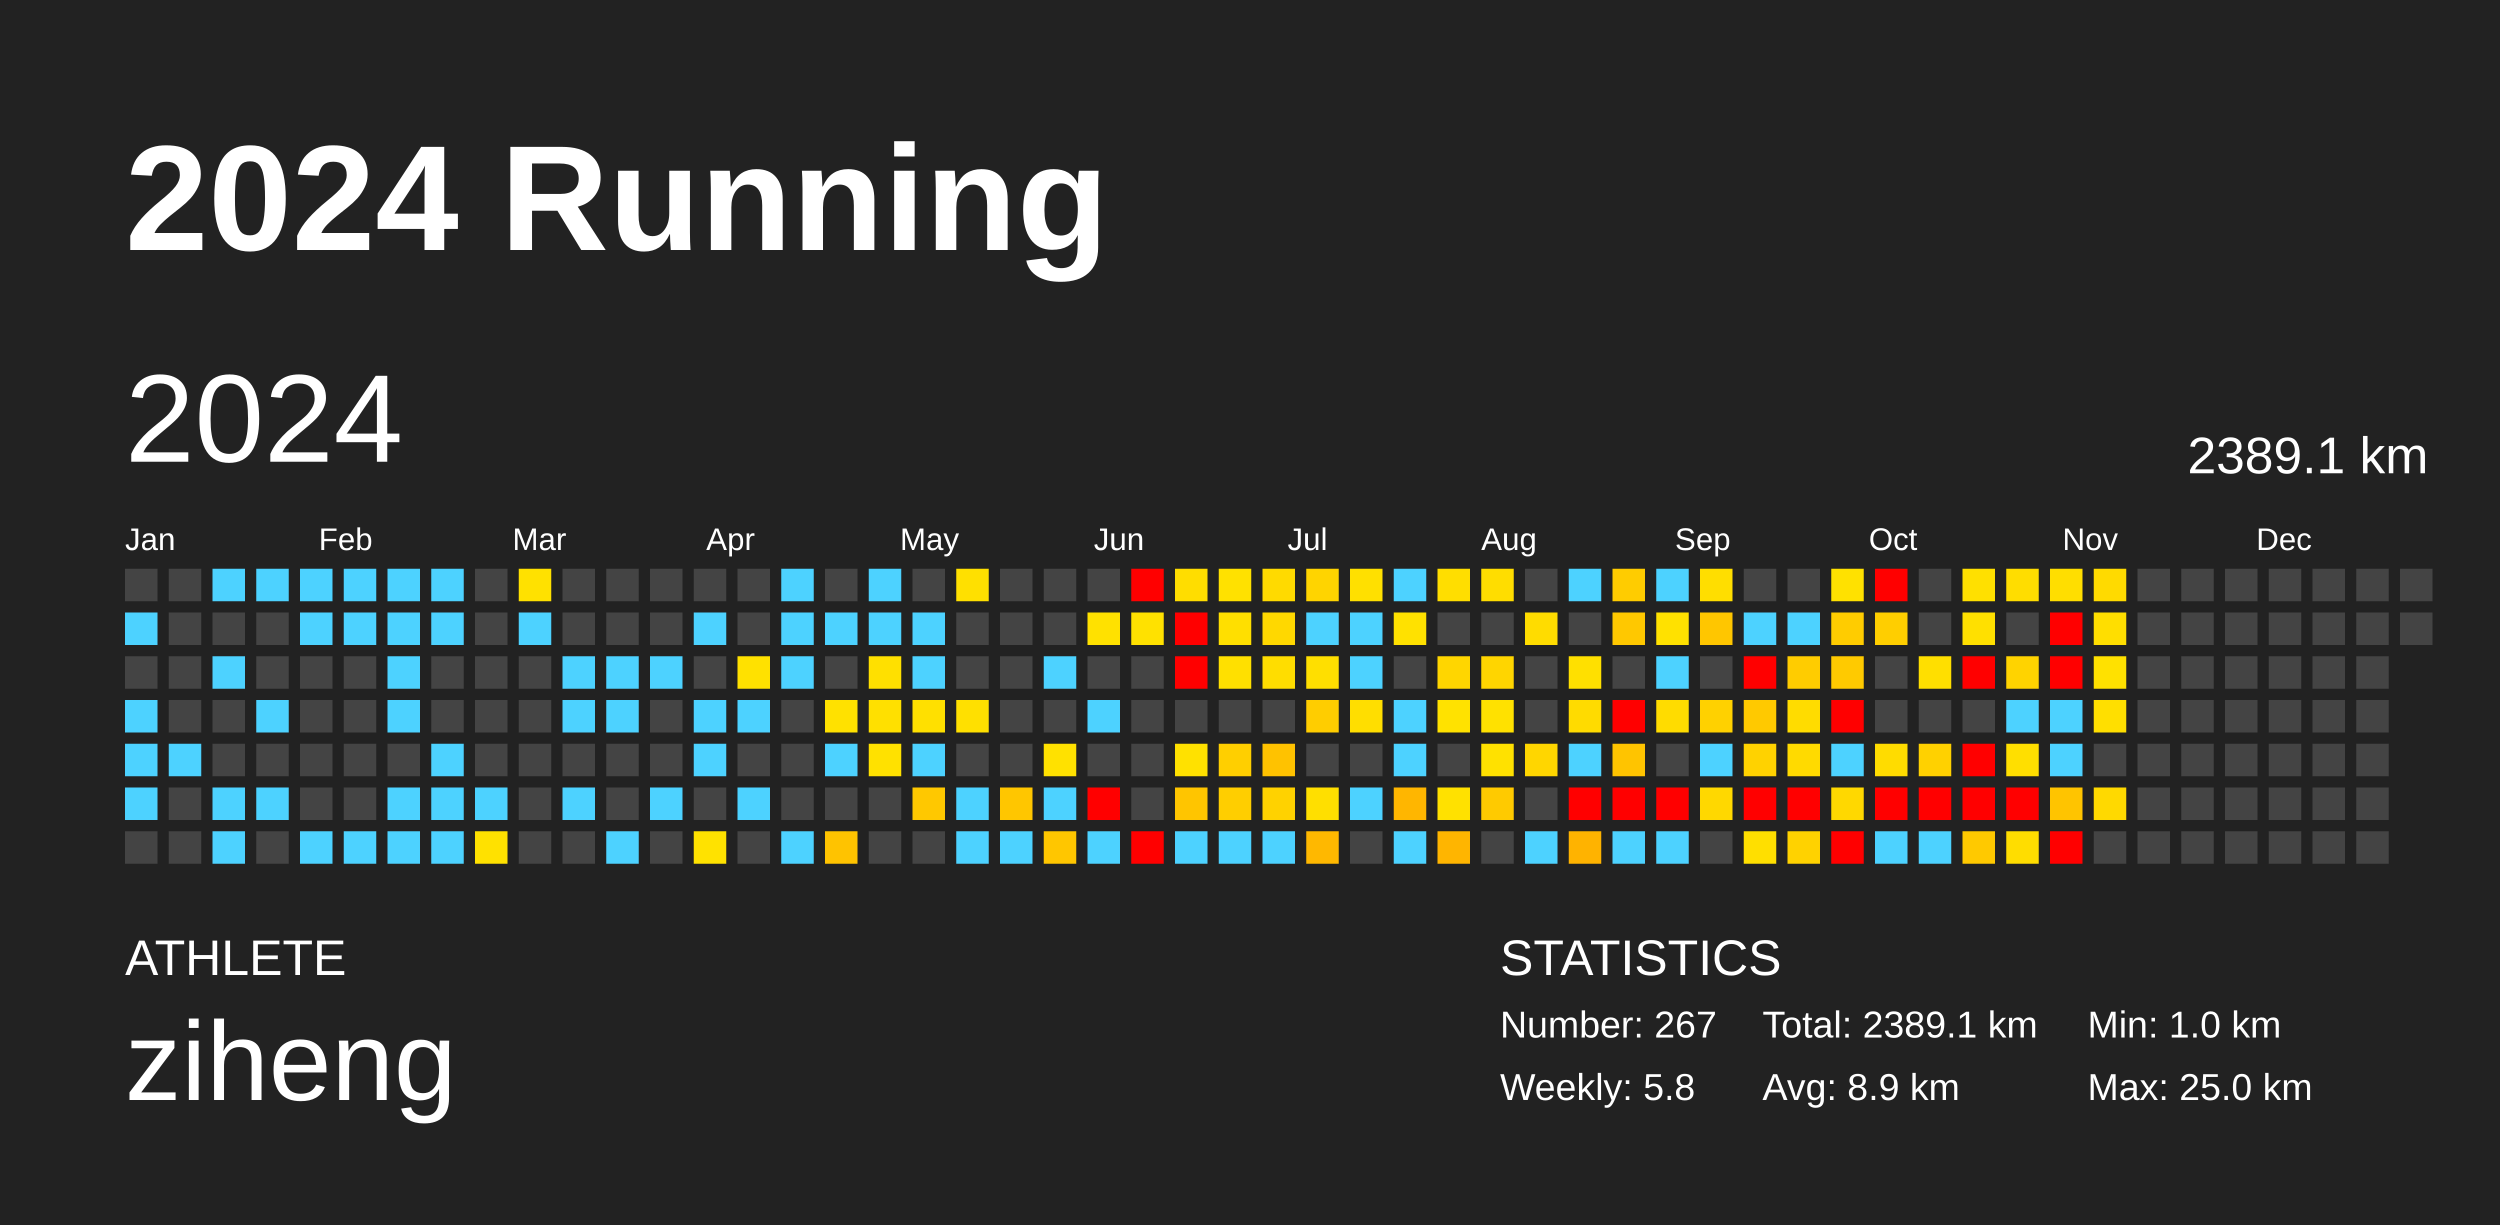
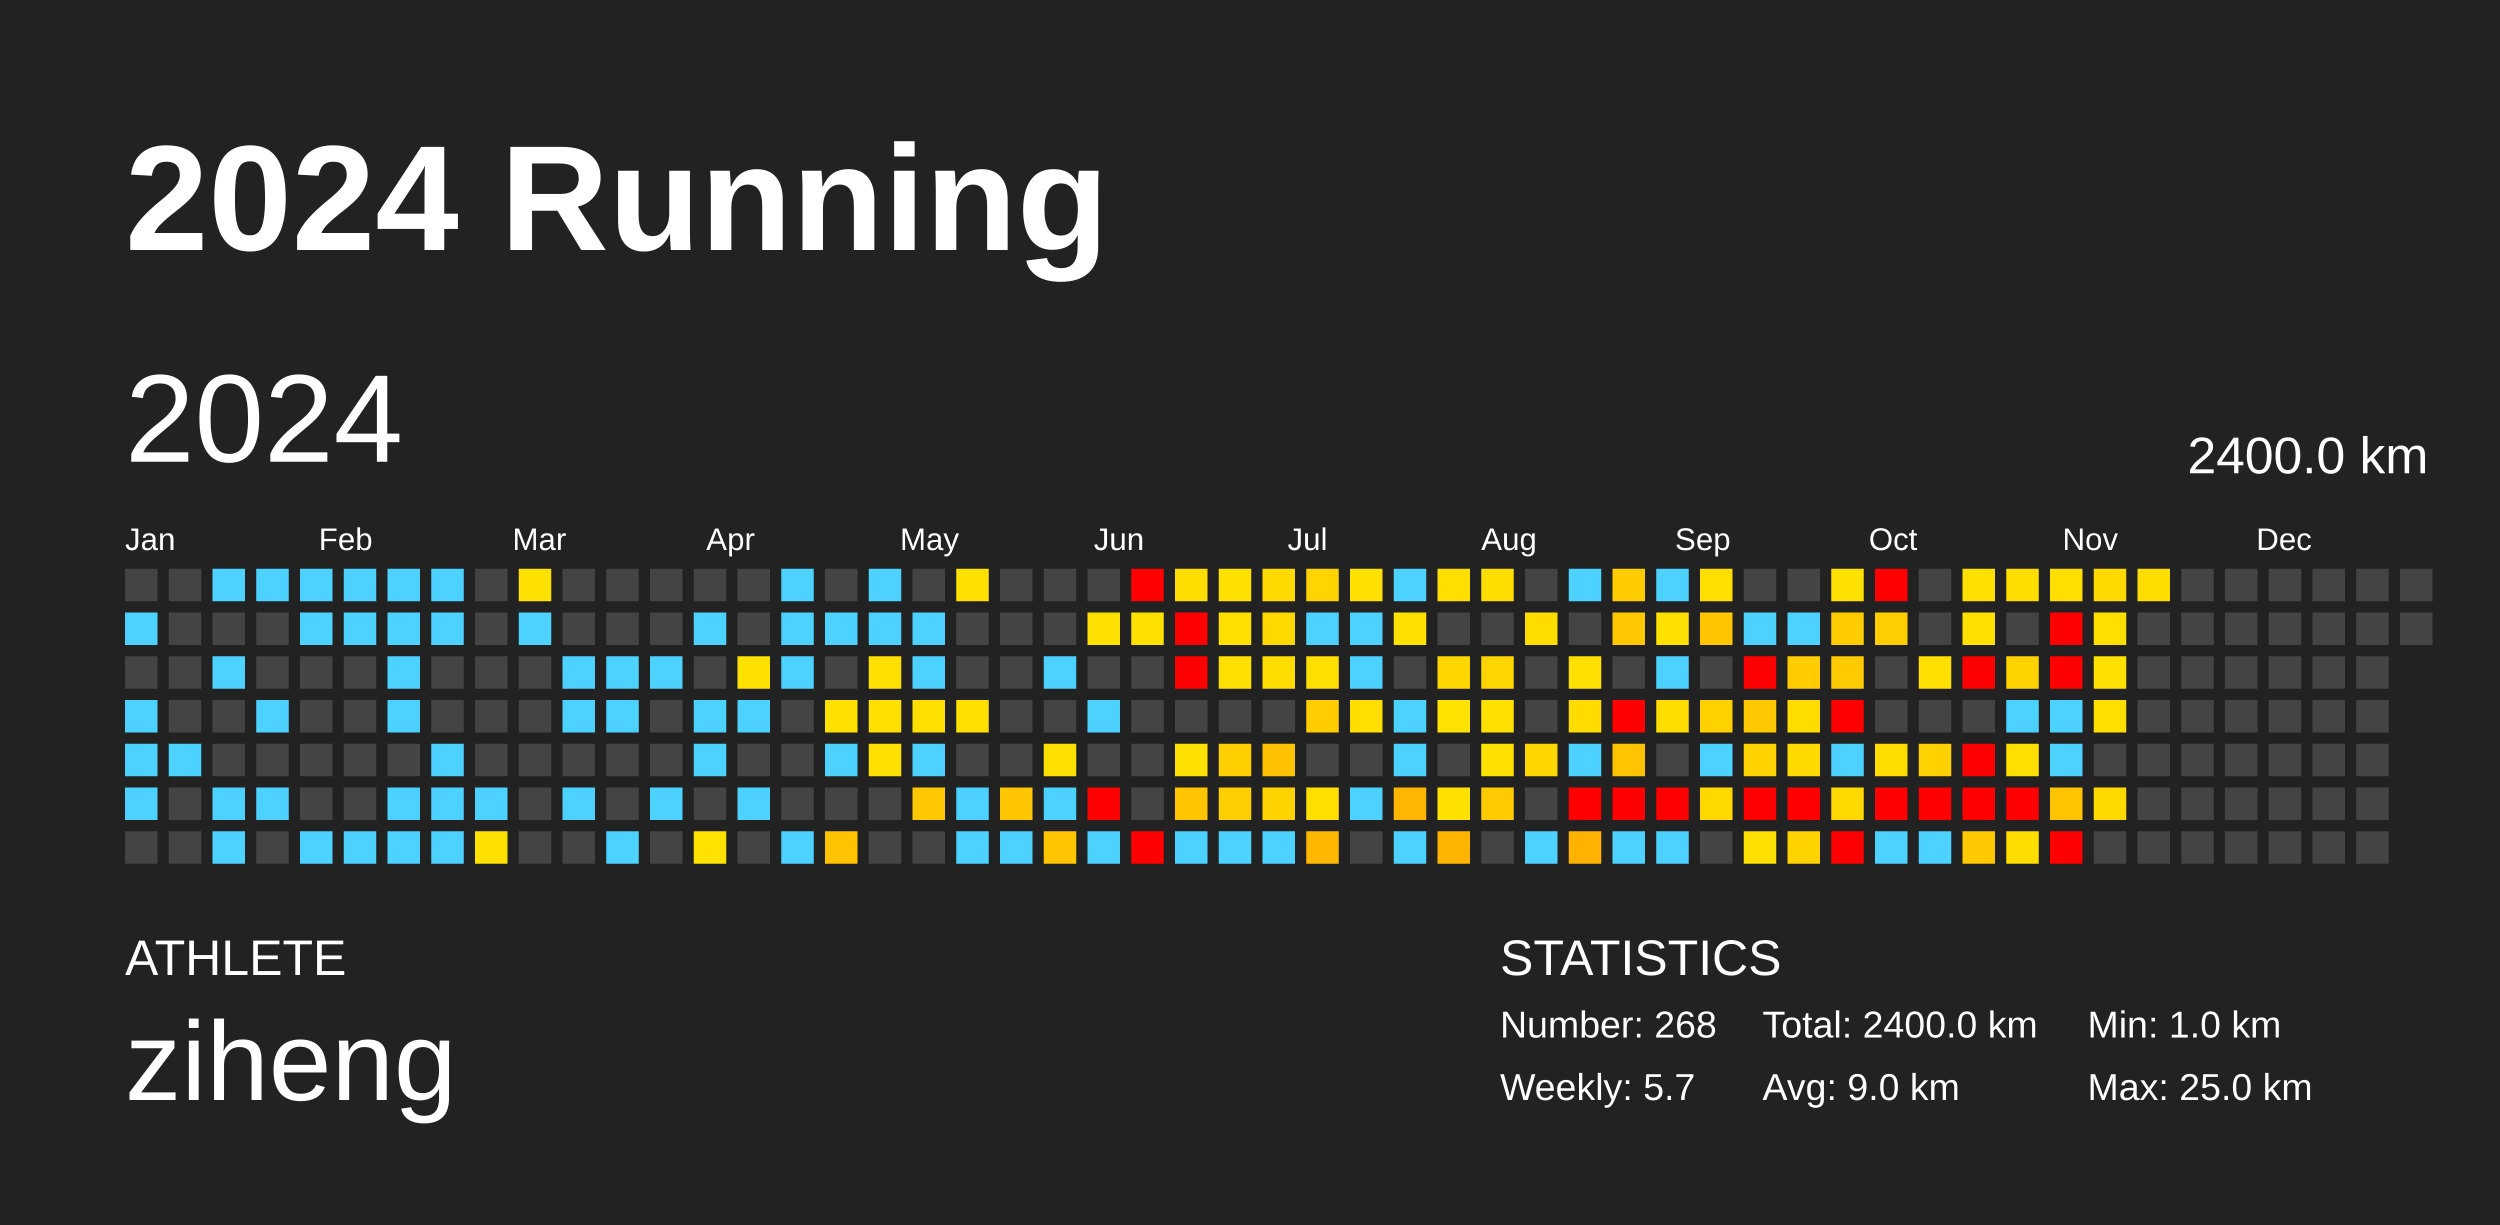
<svg xmlns="http://www.w3.org/2000/svg" baseProfile="full" height="98mm" version="1.1" viewBox="0,0,200,98" width="200mm">
  <defs />
  <rect fill="#222222" height="98" width="200" x="0" y="0" />
  <text fill="#FFFFFF" style="font-size:12px; font-family:Arial; font-weight:bold;" x="10" y="20">2024 Running</text>
  <text fill="#FFFFFF" style="font-size:4px; font-family:Arial" x="10" y="78">ATHLETE</text>
  <text fill="#FFFFFF" style="font-size:9px; font-family:Arial" x="10" y="88">ziheng</text>
  <text fill="#FFFFFF" style="font-size:4px; font-family:Arial" x="120" y="78">STATISTICS</text>
-   <text fill="#FFFFFF" style="font-size:3px; font-family:Arial" x="120" y="83">Number: 267</text>
-   <text fill="#FFFFFF" style="font-size:3px; font-family:Arial" x="120" y="88">Weekly: 5.8</text>
-   <text fill="#FFFFFF" style="font-size:3px; font-family:Arial" x="141" y="83">Total: 2389.1 km</text>
-   <text fill="#FFFFFF" style="font-size:3px; font-family:Arial" x="141" y="88">Avg: 8.9 km</text>
+   <text fill="#FFFFFF" style="font-size:3px; font-family:Arial" x="120" y="83">Number: 268</text>
+   <text fill="#FFFFFF" style="font-size:3px; font-family:Arial" x="120" y="88">Weekly: 5.7</text>
+   <text fill="#FFFFFF" style="font-size:3px; font-family:Arial" x="141" y="83">Total: 2400.0 km</text>
+   <text fill="#FFFFFF" style="font-size:3px; font-family:Arial" x="141" y="88">Avg: 9.0 km</text>
  <text fill="#FFFFFF" style="font-size:3px; font-family:Arial" x="167" y="83">Min: 1.0 km</text>
  <text fill="#FFFFFF" style="font-size:3px; font-family:Arial" x="167" y="88">Max: 25.0 km</text>
  <text dominant-baseline="hanging" fill="#FFFFFF" style="font-size:10.0px; font-family:Arial;" x="10" y="30">2024</text>
-   <text dominant-baseline="hanging" fill="#FFFFFF" style="font-size:4.125px; font-family:Arial;" x="175" y="35">2389.1 km</text>
+   <text dominant-baseline="hanging" fill="#FFFFFF" style="font-size:4.125px; font-family:Arial;" x="175" y="35">2400.0 km</text>
  <text fill="#FFFFFF" style="font-size:2.5px; font-family:Arial" x="10.0" y="44">Jan</text>
  <text fill="#FFFFFF" style="font-size:2.5px; font-family:Arial" x="25.5" y="44">Feb</text>
  <text fill="#FFFFFF" style="font-size:2.5px; font-family:Arial" x="41.0" y="44">Mar</text>
  <text fill="#FFFFFF" style="font-size:2.5px; font-family:Arial" x="56.5" y="44">Apr</text>
  <text fill="#FFFFFF" style="font-size:2.5px; font-family:Arial" x="72.0" y="44">May</text>
  <text fill="#FFFFFF" style="font-size:2.5px; font-family:Arial" x="87.5" y="44">Jun</text>
  <text fill="#FFFFFF" style="font-size:2.5px; font-family:Arial" x="103.0" y="44">Jul</text>
  <text fill="#FFFFFF" style="font-size:2.5px; font-family:Arial" x="118.5" y="44">Aug</text>
  <text fill="#FFFFFF" style="font-size:2.5px; font-family:Arial" x="134.0" y="44">Sep</text>
  <text fill="#FFFFFF" style="font-size:2.5px; font-family:Arial" x="149.5" y="44">Oct</text>
  <text fill="#FFFFFF" style="font-size:2.5px; font-family:Arial" x="165.0" y="44">Nov</text>
  <text fill="#FFFFFF" style="font-size:2.5px; font-family:Arial" x="180.5" y="44">Dec</text>
  <rect fill="#444444" height="2.6" width="2.6" x="10.0" y="45.5" />
  <rect fill="#4dd2ff" height="2.6" width="2.6" x="10.0" y="49.0" />
  <rect fill="#444444" height="2.6" width="2.6" x="10.0" y="52.5" />
  <rect fill="#4dd2ff" height="2.6" width="2.6" x="10.0" y="56.0" />
  <rect fill="#4dd2ff" height="2.6" width="2.6" x="10.0" y="59.5" />
  <rect fill="#4dd2ff" height="2.6" width="2.6" x="10.0" y="63.0" />
  <rect fill="#444444" height="2.6" width="2.6" x="10.0" y="66.5" />
  <rect fill="#444444" height="2.6" width="2.6" x="13.5" y="45.5" />
  <rect fill="#444444" height="2.6" width="2.6" x="13.5" y="49.0" />
  <rect fill="#444444" height="2.6" width="2.6" x="13.5" y="52.5" />
  <rect fill="#444444" height="2.6" width="2.6" x="13.5" y="56.0" />
  <rect fill="#4dd2ff" height="2.6" width="2.6" x="13.5" y="59.5" />
  <rect fill="#444444" height="2.6" width="2.6" x="13.5" y="63.0" />
  <rect fill="#444444" height="2.6" width="2.6" x="13.5" y="66.5" />
  <rect fill="#4dd2ff" height="2.6" width="2.6" x="17.0" y="45.5" />
  <rect fill="#444444" height="2.6" width="2.6" x="17.0" y="49.0" />
  <rect fill="#4dd2ff" height="2.6" width="2.6" x="17.0" y="52.5" />
  <rect fill="#444444" height="2.6" width="2.6" x="17.0" y="56.0" />
  <rect fill="#444444" height="2.6" width="2.6" x="17.0" y="59.5" />
  <rect fill="#4dd2ff" height="2.6" width="2.6" x="17.0" y="63.0" />
  <rect fill="#4dd2ff" height="2.6" width="2.6" x="17.0" y="66.5" />
  <rect fill="#4dd2ff" height="2.6" width="2.6" x="20.5" y="45.5" />
  <rect fill="#444444" height="2.6" width="2.6" x="20.5" y="49.0" />
  <rect fill="#444444" height="2.6" width="2.6" x="20.5" y="52.5" />
  <rect fill="#4dd2ff" height="2.6" width="2.6" x="20.5" y="56.0" />
  <rect fill="#444444" height="2.6" width="2.6" x="20.5" y="59.5" />
  <rect fill="#4dd2ff" height="2.6" width="2.6" x="20.5" y="63.0" />
  <rect fill="#444444" height="2.6" width="2.6" x="20.5" y="66.5" />
  <rect fill="#4dd2ff" height="2.6" width="2.6" x="24.0" y="45.5" />
  <rect fill="#4dd2ff" height="2.6" width="2.6" x="24.0" y="49.0" />
  <rect fill="#444444" height="2.6" width="2.6" x="24.0" y="52.5" />
  <rect fill="#444444" height="2.6" width="2.6" x="24.0" y="56.0" />
  <rect fill="#444444" height="2.6" width="2.6" x="24.0" y="59.5" />
  <rect fill="#444444" height="2.6" width="2.6" x="24.0" y="63.0" />
  <rect fill="#4dd2ff" height="2.6" width="2.6" x="24.0" y="66.5" />
  <rect fill="#4dd2ff" height="2.6" width="2.6" x="27.5" y="45.5" />
  <rect fill="#4dd2ff" height="2.6" width="2.6" x="27.5" y="49.0" />
  <rect fill="#444444" height="2.6" width="2.6" x="27.5" y="52.5" />
  <rect fill="#444444" height="2.6" width="2.6" x="27.5" y="56.0" />
  <rect fill="#444444" height="2.6" width="2.6" x="27.5" y="59.5" />
  <rect fill="#444444" height="2.6" width="2.6" x="27.5" y="63.0" />
  <rect fill="#4dd2ff" height="2.6" width="2.6" x="27.5" y="66.5" />
  <rect fill="#4dd2ff" height="2.6" width="2.6" x="31.0" y="45.5" />
  <rect fill="#4dd2ff" height="2.6" width="2.6" x="31.0" y="49.0" />
  <rect fill="#4dd2ff" height="2.6" width="2.6" x="31.0" y="52.5" />
  <rect fill="#4dd2ff" height="2.6" width="2.6" x="31.0" y="56.0" />
  <rect fill="#444444" height="2.6" width="2.6" x="31.0" y="59.5" />
  <rect fill="#4dd2ff" height="2.6" width="2.6" x="31.0" y="63.0" />
  <rect fill="#4dd2ff" height="2.6" width="2.6" x="31.0" y="66.5" />
  <rect fill="#4dd2ff" height="2.6" width="2.6" x="34.5" y="45.5" />
  <rect fill="#4dd2ff" height="2.6" width="2.6" x="34.5" y="49.0" />
  <rect fill="#444444" height="2.6" width="2.6" x="34.5" y="52.5" />
  <rect fill="#444444" height="2.6" width="2.6" x="34.5" y="56.0" />
  <rect fill="#4dd2ff" height="2.6" width="2.6" x="34.5" y="59.5" />
  <rect fill="#4dd2ff" height="2.6" width="2.6" x="34.5" y="63.0" />
  <rect fill="#4dd2ff" height="2.6" width="2.6" x="34.5" y="66.5" />
  <rect fill="#444444" height="2.6" width="2.6" x="38.0" y="45.5" />
  <rect fill="#444444" height="2.6" width="2.6" x="38.0" y="49.0" />
  <rect fill="#444444" height="2.6" width="2.6" x="38.0" y="52.5" />
  <rect fill="#444444" height="2.6" width="2.6" x="38.0" y="56.0" />
  <rect fill="#444444" height="2.6" width="2.6" x="38.0" y="59.5" />
  <rect fill="#4dd2ff" height="2.6" width="2.6" x="38.0" y="63.0" />
  <rect fill="#ffe100" height="2.6" width="2.6" x="38.0" y="66.5" />
  <rect fill="#ffe100" height="2.6" width="2.6" x="41.5" y="45.5" />
  <rect fill="#4dd2ff" height="2.6" width="2.6" x="41.5" y="49.0" />
  <rect fill="#444444" height="2.6" width="2.6" x="41.5" y="52.5" />
  <rect fill="#444444" height="2.6" width="2.6" x="41.5" y="56.0" />
  <rect fill="#444444" height="2.6" width="2.6" x="41.5" y="59.5" />
  <rect fill="#444444" height="2.6" width="2.6" x="41.5" y="63.0" />
  <rect fill="#444444" height="2.6" width="2.6" x="41.5" y="66.5" />
  <rect fill="#444444" height="2.6" width="2.6" x="45.0" y="45.5" />
  <rect fill="#444444" height="2.6" width="2.6" x="45.0" y="49.0" />
  <rect fill="#4dd2ff" height="2.6" width="2.6" x="45.0" y="52.5" />
  <rect fill="#4dd2ff" height="2.6" width="2.6" x="45.0" y="56.0" />
  <rect fill="#444444" height="2.6" width="2.6" x="45.0" y="59.5" />
  <rect fill="#4dd2ff" height="2.6" width="2.6" x="45.0" y="63.0" />
  <rect fill="#444444" height="2.6" width="2.6" x="45.0" y="66.5" />
  <rect fill="#444444" height="2.6" width="2.6" x="48.5" y="45.5" />
  <rect fill="#444444" height="2.6" width="2.6" x="48.5" y="49.0" />
  <rect fill="#4dd2ff" height="2.6" width="2.6" x="48.5" y="52.5" />
  <rect fill="#4dd2ff" height="2.6" width="2.6" x="48.5" y="56.0" />
  <rect fill="#444444" height="2.6" width="2.6" x="48.5" y="59.5" />
  <rect fill="#444444" height="2.6" width="2.6" x="48.5" y="63.0" />
  <rect fill="#4dd2ff" height="2.6" width="2.6" x="48.5" y="66.5" />
  <rect fill="#444444" height="2.6" width="2.6" x="52.0" y="45.5" />
  <rect fill="#444444" height="2.6" width="2.6" x="52.0" y="49.0" />
  <rect fill="#4dd2ff" height="2.6" width="2.6" x="52.0" y="52.5" />
  <rect fill="#444444" height="2.6" width="2.6" x="52.0" y="56.0" />
  <rect fill="#444444" height="2.6" width="2.6" x="52.0" y="59.5" />
  <rect fill="#4dd2ff" height="2.6" width="2.6" x="52.0" y="63.0" />
  <rect fill="#444444" height="2.6" width="2.6" x="52.0" y="66.5" />
  <rect fill="#444444" height="2.6" width="2.6" x="55.5" y="45.5" />
  <rect fill="#4dd2ff" height="2.6" width="2.6" x="55.5" y="49.0" />
  <rect fill="#444444" height="2.6" width="2.6" x="55.5" y="52.5" />
  <rect fill="#4dd2ff" height="2.6" width="2.6" x="55.5" y="56.0" />
  <rect fill="#4dd2ff" height="2.6" width="2.6" x="55.5" y="59.5" />
  <rect fill="#444444" height="2.6" width="2.6" x="55.5" y="63.0" />
  <rect fill="#ffe200" height="2.6" width="2.6" x="55.5" y="66.5" />
  <rect fill="#444444" height="2.6" width="2.6" x="59.0" y="45.5" />
  <rect fill="#444444" height="2.6" width="2.6" x="59.0" y="49.0" />
  <rect fill="#ffe100" height="2.6" width="2.6" x="59.0" y="52.5" />
  <rect fill="#4dd2ff" height="2.6" width="2.6" x="59.0" y="56.0" />
  <rect fill="#444444" height="2.6" width="2.6" x="59.0" y="59.5" />
  <rect fill="#4dd2ff" height="2.6" width="2.6" x="59.0" y="63.0" />
  <rect fill="#444444" height="2.6" width="2.6" x="59.0" y="66.5" />
  <rect fill="#4dd2ff" height="2.6" width="2.6" x="62.5" y="45.5" />
  <rect fill="#4dd2ff" height="2.6" width="2.6" x="62.5" y="49.0" />
  <rect fill="#4dd2ff" height="2.6" width="2.6" x="62.5" y="52.5" />
  <rect fill="#444444" height="2.6" width="2.6" x="62.5" y="56.0" />
  <rect fill="#444444" height="2.6" width="2.6" x="62.5" y="59.5" />
  <rect fill="#444444" height="2.6" width="2.6" x="62.5" y="63.0" />
  <rect fill="#4dd2ff" height="2.6" width="2.6" x="62.5" y="66.5" />
  <rect fill="#444444" height="2.6" width="2.6" x="66.0" y="45.5" />
  <rect fill="#4dd2ff" height="2.6" width="2.6" x="66.0" y="49.0" />
  <rect fill="#444444" height="2.6" width="2.6" x="66.0" y="52.5" />
  <rect fill="#ffe100" height="2.6" width="2.6" x="66.0" y="56.0" />
  <rect fill="#4dd2ff" height="2.6" width="2.6" x="66.0" y="59.5" />
  <rect fill="#444444" height="2.6" width="2.6" x="66.0" y="63.0" />
  <rect fill="#ffc300" height="2.6" width="2.6" x="66.0" y="66.5" />
  <rect fill="#4dd2ff" height="2.6" width="2.6" x="69.5" y="45.5" />
  <rect fill="#4dd2ff" height="2.6" width="2.6" x="69.5" y="49.0" />
  <rect fill="#ffe000" height="2.6" width="2.6" x="69.5" y="52.5" />
  <rect fill="#ffe000" height="2.6" width="2.6" x="69.5" y="56.0" />
  <rect fill="#ffe100" height="2.6" width="2.6" x="69.5" y="59.5" />
  <rect fill="#444444" height="2.6" width="2.6" x="69.5" y="63.0" />
  <rect fill="#444444" height="2.6" width="2.6" x="69.5" y="66.5" />
  <rect fill="#444444" height="2.6" width="2.6" x="73.0" y="45.5" />
  <rect fill="#4dd2ff" height="2.6" width="2.6" x="73.0" y="49.0" />
  <rect fill="#4dd2ff" height="2.6" width="2.6" x="73.0" y="52.5" />
  <rect fill="#ffe000" height="2.6" width="2.6" x="73.0" y="56.0" />
  <rect fill="#4dd2ff" height="2.6" width="2.6" x="73.0" y="59.5" />
  <rect fill="#ffc800" height="2.6" width="2.6" x="73.0" y="63.0" />
  <rect fill="#444444" height="2.6" width="2.6" x="73.0" y="66.5" />
  <rect fill="#ffe000" height="2.6" width="2.6" x="76.5" y="45.5" />
  <rect fill="#444444" height="2.6" width="2.6" x="76.5" y="49.0" />
  <rect fill="#444444" height="2.6" width="2.6" x="76.5" y="52.5" />
  <rect fill="#ffe000" height="2.6" width="2.6" x="76.5" y="56.0" />
  <rect fill="#444444" height="2.6" width="2.6" x="76.5" y="59.5" />
  <rect fill="#4dd2ff" height="2.6" width="2.6" x="76.5" y="63.0" />
  <rect fill="#4dd2ff" height="2.6" width="2.6" x="76.5" y="66.5" />
  <rect fill="#444444" height="2.6" width="2.6" x="80.0" y="45.5" />
  <rect fill="#444444" height="2.6" width="2.6" x="80.0" y="49.0" />
  <rect fill="#444444" height="2.6" width="2.6" x="80.0" y="52.5" />
  <rect fill="#444444" height="2.6" width="2.6" x="80.0" y="56.0" />
  <rect fill="#444444" height="2.6" width="2.6" x="80.0" y="59.5" />
  <rect fill="#ffc600" height="2.6" width="2.6" x="80.0" y="63.0" />
  <rect fill="#4dd2ff" height="2.6" width="2.6" x="80.0" y="66.5" />
  <rect fill="#444444" height="2.6" width="2.6" x="83.5" y="45.5" />
  <rect fill="#444444" height="2.6" width="2.6" x="83.5" y="49.0" />
  <rect fill="#4dd2ff" height="2.6" width="2.6" x="83.5" y="52.5" />
  <rect fill="#444444" height="2.6" width="2.6" x="83.5" y="56.0" />
  <rect fill="#ffe100" height="2.6" width="2.6" x="83.5" y="59.5" />
  <rect fill="#4dd2ff" height="2.6" width="2.6" x="83.5" y="63.0" />
  <rect fill="#ffc600" height="2.6" width="2.6" x="83.5" y="66.5" />
  <rect fill="#444444" height="2.6" width="2.6" x="87.0" y="45.5" />
  <rect fill="#ffe100" height="2.6" width="2.6" x="87.0" y="49.0" />
  <rect fill="#444444" height="2.6" width="2.6" x="87.0" y="52.5" />
  <rect fill="#4dd2ff" height="2.6" width="2.6" x="87.0" y="56.0" />
  <rect fill="#444444" height="2.6" width="2.6" x="87.0" y="59.5" />
  <rect fill="red" height="2.6" width="2.6" x="87.0" y="63.0" />
  <rect fill="#4dd2ff" height="2.6" width="2.6" x="87.0" y="66.5" />
  <rect fill="red" height="2.6" width="2.6" x="90.5" y="45.5" />
  <rect fill="#ffe100" height="2.6" width="2.6" x="90.5" y="49.0" />
  <rect fill="#444444" height="2.6" width="2.6" x="90.5" y="52.5" />
  <rect fill="#444444" height="2.6" width="2.6" x="90.5" y="56.0" />
  <rect fill="#444444" height="2.6" width="2.6" x="90.5" y="59.5" />
  <rect fill="#444444" height="2.6" width="2.6" x="90.5" y="63.0" />
  <rect fill="red" height="2.6" width="2.6" x="90.5" y="66.5" />
  <rect fill="#ffdd00" height="2.6" width="2.6" x="94.0" y="45.5" />
  <rect fill="red" height="2.6" width="2.6" x="94.0" y="49.0" />
  <rect fill="red" height="2.6" width="2.6" x="94.0" y="52.5" />
  <rect fill="#444444" height="2.6" width="2.6" x="94.0" y="56.0" />
  <rect fill="#ffe100" height="2.6" width="2.6" x="94.0" y="59.5" />
  <rect fill="#ffc500" height="2.6" width="2.6" x="94.0" y="63.0" />
  <rect fill="#4dd2ff" height="2.6" width="2.6" x="94.0" y="66.5" />
  <rect fill="#ffe100" height="2.6" width="2.6" x="97.5" y="45.5" />
  <rect fill="#ffdf00" height="2.6" width="2.6" x="97.5" y="49.0" />
  <rect fill="#ffe000" height="2.6" width="2.6" x="97.5" y="52.5" />
  <rect fill="#444444" height="2.6" width="2.6" x="97.5" y="56.0" />
  <rect fill="#ffcf00" height="2.6" width="2.6" x="97.5" y="59.5" />
  <rect fill="#ffce00" height="2.6" width="2.6" x="97.5" y="63.0" />
  <rect fill="#4dd2ff" height="2.6" width="2.6" x="97.5" y="66.5" />
  <rect fill="#ffda00" height="2.6" width="2.6" x="101.0" y="45.5" />
  <rect fill="#ffd800" height="2.6" width="2.6" x="101.0" y="49.0" />
  <rect fill="#ffdd00" height="2.6" width="2.6" x="101.0" y="52.5" />
  <rect fill="#444444" height="2.6" width="2.6" x="101.0" y="56.0" />
  <rect fill="#ffc200" height="2.6" width="2.6" x="101.0" y="59.5" />
  <rect fill="#ffd200" height="2.6" width="2.6" x="101.0" y="63.0" />
  <rect fill="#4dd2ff" height="2.6" width="2.6" x="101.0" y="66.5" />
  <rect fill="#ffd400" height="2.6" width="2.6" x="104.5" y="45.5" />
  <rect fill="#4dd2ff" height="2.6" width="2.6" x="104.5" y="49.0" />
  <rect fill="#ffdf00" height="2.6" width="2.6" x="104.5" y="52.5" />
  <rect fill="#ffcd00" height="2.6" width="2.6" x="104.5" y="56.0" />
  <rect fill="#444444" height="2.6" width="2.6" x="104.5" y="59.5" />
  <rect fill="#ffdf00" height="2.6" width="2.6" x="104.5" y="63.0" />
  <rect fill="#ffb800" height="2.6" width="2.6" x="104.5" y="66.5" />
  <rect fill="#ffe000" height="2.6" width="2.6" x="108.0" y="45.5" />
  <rect fill="#4dd2ff" height="2.6" width="2.6" x="108.0" y="49.0" />
  <rect fill="#4dd2ff" height="2.6" width="2.6" x="108.0" y="52.5" />
  <rect fill="#ffde00" height="2.6" width="2.6" x="108.0" y="56.0" />
  <rect fill="#444444" height="2.6" width="2.6" x="108.0" y="59.5" />
  <rect fill="#4dd2ff" height="2.6" width="2.6" x="108.0" y="63.0" />
  <rect fill="#444444" height="2.6" width="2.6" x="108.0" y="66.5" />
  <rect fill="#4dd2ff" height="2.6" width="2.6" x="111.5" y="45.5" />
  <rect fill="#ffe100" height="2.6" width="2.6" x="111.5" y="49.0" />
  <rect fill="#444444" height="2.6" width="2.6" x="111.5" y="52.5" />
  <rect fill="#4dd2ff" height="2.6" width="2.6" x="111.5" y="56.0" />
  <rect fill="#4dd2ff" height="2.6" width="2.6" x="111.5" y="59.5" />
  <rect fill="#ffb600" height="2.6" width="2.6" x="111.5" y="63.0" />
  <rect fill="#4dd2ff" height="2.6" width="2.6" x="111.5" y="66.5" />
  <rect fill="#ffde00" height="2.6" width="2.6" x="115.0" y="45.5" />
  <rect fill="#444444" height="2.6" width="2.6" x="115.0" y="49.0" />
  <rect fill="#ffd600" height="2.6" width="2.6" x="115.0" y="52.5" />
  <rect fill="#ffe200" height="2.6" width="2.6" x="115.0" y="56.0" />
  <rect fill="#444444" height="2.6" width="2.6" x="115.0" y="59.5" />
  <rect fill="#ffe100" height="2.6" width="2.6" x="115.0" y="63.0" />
  <rect fill="#ffb500" height="2.6" width="2.6" x="115.0" y="66.5" />
  <rect fill="#ffdd00" height="2.6" width="2.6" x="118.5" y="45.5" />
  <rect fill="#444444" height="2.6" width="2.6" x="118.5" y="49.0" />
  <rect fill="#ffd500" height="2.6" width="2.6" x="118.5" y="52.5" />
  <rect fill="#ffe100" height="2.6" width="2.6" x="118.5" y="56.0" />
  <rect fill="#ffe100" height="2.6" width="2.6" x="118.5" y="59.5" />
  <rect fill="#ffca00" height="2.6" width="2.6" x="118.5" y="63.0" />
  <rect fill="#444444" height="2.6" width="2.6" x="118.5" y="66.5" />
  <rect fill="#444444" height="2.6" width="2.6" x="122.0" y="45.5" />
  <rect fill="#ffdc00" height="2.6" width="2.6" x="122.0" y="49.0" />
  <rect fill="#444444" height="2.6" width="2.6" x="122.0" y="52.5" />
  <rect fill="#444444" height="2.6" width="2.6" x="122.0" y="56.0" />
  <rect fill="#ffd600" height="2.6" width="2.6" x="122.0" y="59.5" />
  <rect fill="#444444" height="2.6" width="2.6" x="122.0" y="63.0" />
  <rect fill="#4dd2ff" height="2.6" width="2.6" x="122.0" y="66.5" />
  <rect fill="#4dd2ff" height="2.6" width="2.6" x="125.5" y="45.5" />
  <rect fill="#444444" height="2.6" width="2.6" x="125.5" y="49.0" />
  <rect fill="#ffe000" height="2.6" width="2.6" x="125.5" y="52.5" />
  <rect fill="#ffdb00" height="2.6" width="2.6" x="125.5" y="56.0" />
  <rect fill="#4dd2ff" height="2.6" width="2.6" x="125.5" y="59.5" />
  <rect fill="red" height="2.6" width="2.6" x="125.5" y="63.0" />
  <rect fill="#ffb300" height="2.6" width="2.6" x="125.5" y="66.5" />
  <rect fill="#ffcc00" height="2.6" width="2.6" x="129.0" y="45.5" />
  <rect fill="#ffc800" height="2.6" width="2.6" x="129.0" y="49.0" />
  <rect fill="#444444" height="2.6" width="2.6" x="129.0" y="52.5" />
  <rect fill="red" height="2.6" width="2.6" x="129.0" y="56.0" />
  <rect fill="#ffc400" height="2.6" width="2.6" x="129.0" y="59.5" />
  <rect fill="red" height="2.6" width="2.6" x="129.0" y="63.0" />
  <rect fill="#4dd2ff" height="2.6" width="2.6" x="129.0" y="66.5" />
  <rect fill="#4dd2ff" height="2.6" width="2.6" x="132.5" y="45.5" />
  <rect fill="#ffe100" height="2.6" width="2.6" x="132.5" y="49.0" />
  <rect fill="#4dd2ff" height="2.6" width="2.6" x="132.5" y="52.5" />
  <rect fill="#ffdc00" height="2.6" width="2.6" x="132.5" y="56.0" />
  <rect fill="#444444" height="2.6" width="2.6" x="132.5" y="59.5" />
  <rect fill="red" height="2.6" width="2.6" x="132.5" y="63.0" />
  <rect fill="#4dd2ff" height="2.6" width="2.6" x="132.5" y="66.5" />
  <rect fill="#ffde00" height="2.6" width="2.6" x="136.0" y="45.5" />
  <rect fill="#ffc600" height="2.6" width="2.6" x="136.0" y="49.0" />
  <rect fill="#444444" height="2.6" width="2.6" x="136.0" y="52.5" />
  <rect fill="#ffd100" height="2.6" width="2.6" x="136.0" y="56.0" />
  <rect fill="#4dd2ff" height="2.6" width="2.6" x="136.0" y="59.5" />
  <rect fill="#ffd800" height="2.6" width="2.6" x="136.0" y="63.0" />
  <rect fill="#444444" height="2.6" width="2.6" x="136.0" y="66.5" />
  <rect fill="#444444" height="2.6" width="2.6" x="139.5" y="45.5" />
  <rect fill="#4dd2ff" height="2.6" width="2.6" x="139.5" y="49.0" />
  <rect fill="red" height="2.6" width="2.6" x="139.5" y="52.5" />
  <rect fill="#ffc900" height="2.6" width="2.6" x="139.5" y="56.0" />
  <rect fill="#ffd200" height="2.6" width="2.6" x="139.5" y="59.5" />
  <rect fill="red" height="2.6" width="2.6" x="139.5" y="63.0" />
  <rect fill="#ffdf00" height="2.6" width="2.6" x="139.5" y="66.5" />
  <rect fill="#444444" height="2.6" width="2.6" x="143.0" y="45.5" />
  <rect fill="#4dd2ff" height="2.6" width="2.6" x="143.0" y="49.0" />
  <rect fill="#ffcc00" height="2.6" width="2.6" x="143.0" y="52.5" />
  <rect fill="#ffdc00" height="2.6" width="2.6" x="143.0" y="56.0" />
  <rect fill="#ffda00" height="2.6" width="2.6" x="143.0" y="59.5" />
  <rect fill="red" height="2.6" width="2.6" x="143.0" y="63.0" />
  <rect fill="#ffd200" height="2.6" width="2.6" x="143.0" y="66.5" />
  <rect fill="#ffe100" height="2.6" width="2.6" x="146.5" y="45.5" />
  <rect fill="#ffcc00" height="2.6" width="2.6" x="146.5" y="49.0" />
  <rect fill="#ffca00" height="2.6" width="2.6" x="146.5" y="52.5" />
  <rect fill="red" height="2.6" width="2.6" x="146.5" y="56.0" />
  <rect fill="#4dd2ff" height="2.6" width="2.6" x="146.5" y="59.5" />
  <rect fill="#ffd800" height="2.6" width="2.6" x="146.5" y="63.0" />
  <rect fill="red" height="2.6" width="2.6" x="146.5" y="66.5" />
  <rect fill="red" height="2.6" width="2.6" x="150.0" y="45.5" />
  <rect fill="#ffce00" height="2.6" width="2.6" x="150.0" y="49.0" />
  <rect fill="#444444" height="2.6" width="2.6" x="150.0" y="52.5" />
  <rect fill="#444444" height="2.6" width="2.6" x="150.0" y="56.0" />
  <rect fill="#ffdc00" height="2.6" width="2.6" x="150.0" y="59.5" />
  <rect fill="red" height="2.6" width="2.6" x="150.0" y="63.0" />
  <rect fill="#4dd2ff" height="2.6" width="2.6" x="150.0" y="66.5" />
  <rect fill="#444444" height="2.6" width="2.6" x="153.5" y="45.5" />
  <rect fill="#444444" height="2.6" width="2.6" x="153.5" y="49.0" />
  <rect fill="#ffdf00" height="2.6" width="2.6" x="153.5" y="52.5" />
  <rect fill="#444444" height="2.6" width="2.6" x="153.5" y="56.0" />
  <rect fill="#ffd100" height="2.6" width="2.6" x="153.5" y="59.5" />
  <rect fill="red" height="2.6" width="2.6" x="153.5" y="63.0" />
  <rect fill="#4dd2ff" height="2.6" width="2.6" x="153.5" y="66.5" />
  <rect fill="#ffe000" height="2.6" width="2.6" x="157.0" y="45.5" />
  <rect fill="#ffe000" height="2.6" width="2.6" x="157.0" y="49.0" />
  <rect fill="red" height="2.6" width="2.6" x="157.0" y="52.5" />
  <rect fill="#444444" height="2.6" width="2.6" x="157.0" y="56.0" />
  <rect fill="red" height="2.6" width="2.6" x="157.0" y="59.5" />
  <rect fill="red" height="2.6" width="2.6" x="157.0" y="63.0" />
  <rect fill="#ffc900" height="2.6" width="2.6" x="157.0" y="66.5" />
  <rect fill="#ffdd00" height="2.6" width="2.6" x="160.5" y="45.5" />
  <rect fill="#444444" height="2.6" width="2.6" x="160.5" y="49.0" />
  <rect fill="#ffd300" height="2.6" width="2.6" x="160.5" y="52.5" />
  <rect fill="#4dd2ff" height="2.6" width="2.6" x="160.5" y="56.0" />
  <rect fill="#ffdf00" height="2.6" width="2.6" x="160.5" y="59.5" />
  <rect fill="red" height="2.6" width="2.6" x="160.5" y="63.0" />
  <rect fill="#ffdd00" height="2.6" width="2.6" x="160.5" y="66.5" />
  <rect fill="#ffde00" height="2.6" width="2.6" x="164.0" y="45.5" />
  <rect fill="red" height="2.6" width="2.6" x="164.0" y="49.0" />
  <rect fill="red" height="2.6" width="2.6" x="164.0" y="52.5" />
  <rect fill="#4dd2ff" height="2.6" width="2.6" x="164.0" y="56.0" />
  <rect fill="#4dd2ff" height="2.6" width="2.6" x="164.0" y="59.5" />
  <rect fill="#ffc400" height="2.6" width="2.6" x="164.0" y="63.0" />
  <rect fill="red" height="2.6" width="2.6" x="164.0" y="66.5" />
  <rect fill="#ffda00" height="2.6" width="2.6" x="167.5" y="45.5" />
  <rect fill="#ffde00" height="2.6" width="2.6" x="167.5" y="49.0" />
  <rect fill="#ffe100" height="2.6" width="2.6" x="167.5" y="52.5" />
  <rect fill="#ffdf00" height="2.6" width="2.6" x="167.5" y="56.0" />
  <rect fill="#444444" height="2.6" width="2.6" x="167.5" y="59.5" />
  <rect fill="#ffd900" height="2.6" width="2.6" x="167.5" y="63.0" />
  <rect fill="#444444" height="2.6" width="2.6" x="167.5" y="66.5" />
-   <rect fill="#444444" height="2.6" width="2.6" x="171.0" y="45.5" />
+   <rect fill="#ffdd00" height="2.6" width="2.6" x="171.0" y="45.5" />
  <rect fill="#444444" height="2.6" width="2.6" x="171.0" y="49.0" />
  <rect fill="#444444" height="2.6" width="2.6" x="171.0" y="52.5" />
  <rect fill="#444444" height="2.6" width="2.6" x="171.0" y="56.0" />
  <rect fill="#444444" height="2.6" width="2.6" x="171.0" y="59.5" />
  <rect fill="#444444" height="2.6" width="2.6" x="171.0" y="63.0" />
  <rect fill="#444444" height="2.6" width="2.6" x="171.0" y="66.5" />
  <rect fill="#444444" height="2.6" width="2.6" x="174.5" y="45.5" />
  <rect fill="#444444" height="2.6" width="2.6" x="174.5" y="49.0" />
  <rect fill="#444444" height="2.6" width="2.6" x="174.5" y="52.5" />
  <rect fill="#444444" height="2.6" width="2.6" x="174.5" y="56.0" />
  <rect fill="#444444" height="2.6" width="2.6" x="174.5" y="59.5" />
  <rect fill="#444444" height="2.6" width="2.6" x="174.5" y="63.0" />
  <rect fill="#444444" height="2.6" width="2.6" x="174.5" y="66.5" />
  <rect fill="#444444" height="2.6" width="2.6" x="178.0" y="45.5" />
  <rect fill="#444444" height="2.6" width="2.6" x="178.0" y="49.0" />
  <rect fill="#444444" height="2.6" width="2.6" x="178.0" y="52.5" />
  <rect fill="#444444" height="2.6" width="2.6" x="178.0" y="56.0" />
  <rect fill="#444444" height="2.6" width="2.6" x="178.0" y="59.5" />
  <rect fill="#444444" height="2.6" width="2.6" x="178.0" y="63.0" />
  <rect fill="#444444" height="2.6" width="2.6" x="178.0" y="66.5" />
  <rect fill="#444444" height="2.6" width="2.6" x="181.5" y="45.5" />
  <rect fill="#444444" height="2.6" width="2.6" x="181.5" y="49.0" />
  <rect fill="#444444" height="2.6" width="2.6" x="181.5" y="52.5" />
  <rect fill="#444444" height="2.6" width="2.6" x="181.5" y="56.0" />
  <rect fill="#444444" height="2.6" width="2.6" x="181.5" y="59.5" />
  <rect fill="#444444" height="2.6" width="2.6" x="181.5" y="63.0" />
  <rect fill="#444444" height="2.6" width="2.6" x="181.5" y="66.5" />
  <rect fill="#444444" height="2.6" width="2.6" x="185.0" y="45.5" />
  <rect fill="#444444" height="2.6" width="2.6" x="185.0" y="49.0" />
  <rect fill="#444444" height="2.6" width="2.6" x="185.0" y="52.5" />
  <rect fill="#444444" height="2.6" width="2.6" x="185.0" y="56.0" />
  <rect fill="#444444" height="2.6" width="2.6" x="185.0" y="59.5" />
  <rect fill="#444444" height="2.6" width="2.6" x="185.0" y="63.0" />
  <rect fill="#444444" height="2.6" width="2.6" x="185.0" y="66.5" />
  <rect fill="#444444" height="2.6" width="2.6" x="188.5" y="45.5" />
  <rect fill="#444444" height="2.6" width="2.6" x="188.5" y="49.0" />
  <rect fill="#444444" height="2.6" width="2.6" x="188.5" y="52.5" />
  <rect fill="#444444" height="2.6" width="2.6" x="188.5" y="56.0" />
  <rect fill="#444444" height="2.6" width="2.6" x="188.5" y="59.5" />
  <rect fill="#444444" height="2.6" width="2.6" x="188.5" y="63.0" />
  <rect fill="#444444" height="2.6" width="2.6" x="188.5" y="66.5" />
  <rect fill="#444444" height="2.6" width="2.6" x="192.0" y="45.5" />
  <rect fill="#444444" height="2.6" width="2.6" x="192.0" y="49.0" />
</svg>
